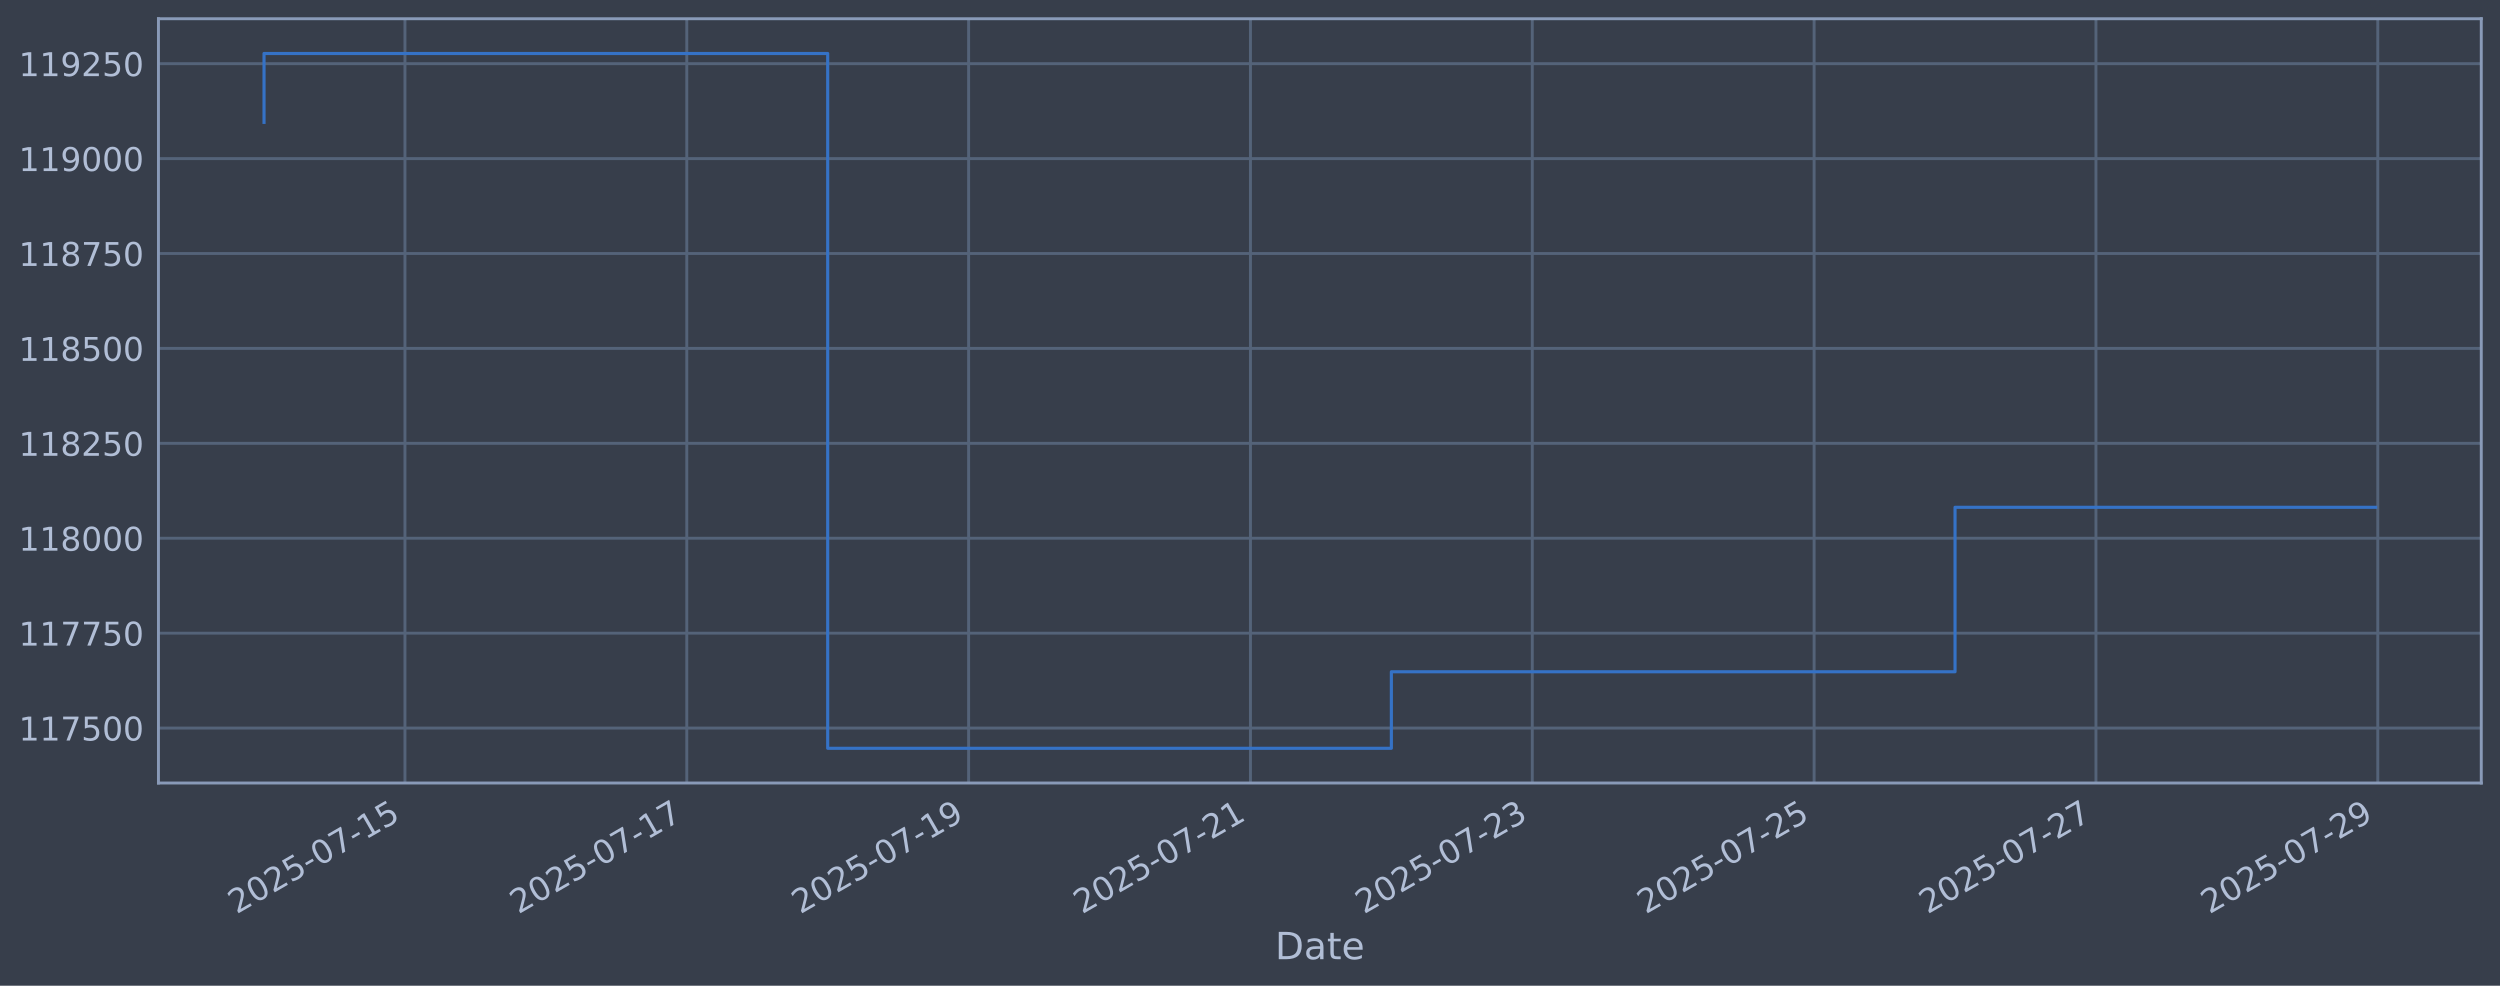
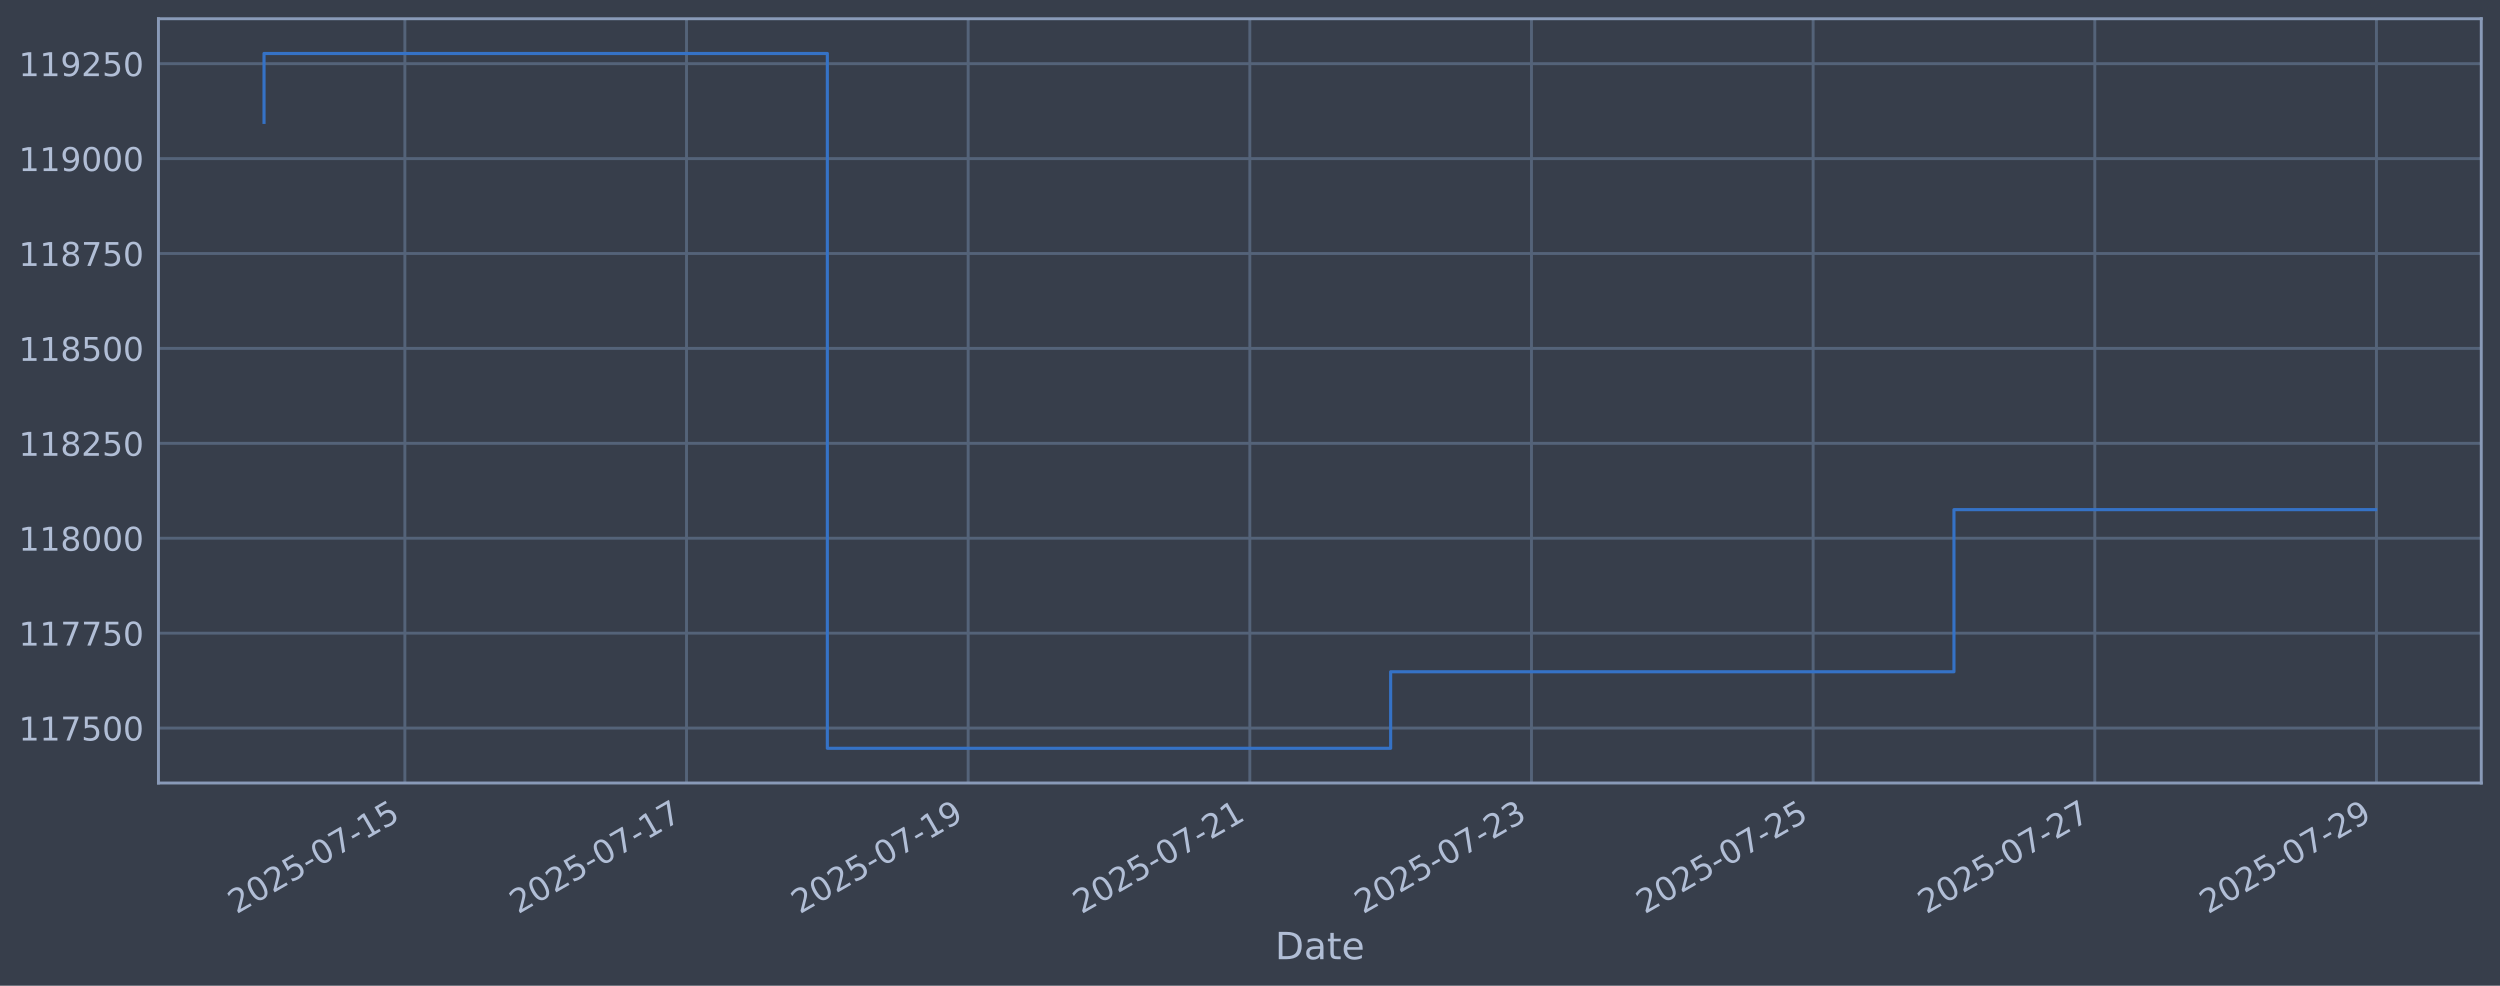
<svg xmlns="http://www.w3.org/2000/svg" xmlns:xlink="http://www.w3.org/1999/xlink" width="960.9pt" height="378.87pt" viewBox="0 0 960.9 378.87" version="1.1">
  <defs>
    <style type="text/css">*{stroke-linejoin: round; stroke-linecap: butt}</style>
  </defs>
  <g id="figure_1">
    <g id="patch_1">
      <path d="M 0 378.87  L 960.9 378.87  L 960.9 0  L 0 0  z " style="fill: #373e4b" />
    </g>
    <g id="axes_1">
      <g id="patch_2">
        <path d="M 60.901 300.96  L 953.701 300.96  L 953.701 7.2  L 60.901 7.2  z " style="fill: #373e4b" />
      </g>
      <g id="matplotlib.axis_1">
        <g id="xtick_1">
          <g id="line2d_1">
-             <path d="M 155.645 300.96  L 155.645 7.2  " clip-path="url(#p083003715e)" style="fill: none; stroke: #546379; stroke-width: 1.12; stroke-linecap: square" />
+             <path d="M 155.611 300.96  L 155.611 7.2  " clip-path="url(#p7f15a43418)" style="fill: none; stroke: #546379; stroke-width: 1.12; stroke-linecap: square" />
          </g>
          <g id="line2d_2" />
          <g id="text_1">
-             <g style="fill: #b1bed6" transform="translate(90.91961 351.4642) rotate(-30) scale(0.126 -0.126)">
+             <g style="fill: #b1bed6" transform="translate(90.88512 351.4642) rotate(-30) scale(0.126 -0.126)">
              <defs>
                <path id="DejaVuSans-32" d="M 1228 531  L 3431 531  L 3431 0  L 469 0  L 469 531  Q 828 903 1448 1529  Q 2069 2156 2228 2338  Q 2531 2678 2651 2914  Q 2772 3150 2772 3378  Q 2772 3750 2511 3984  Q 2250 4219 1831 4219  Q 1534 4219 1204 4116  Q 875 4013 500 3803  L 500 4441  Q 881 4594 1212 4672  Q 1544 4750 1819 4750  Q 2544 4750 2975 4387  Q 3406 4025 3406 3419  Q 3406 3131 3298 2873  Q 3191 2616 2906 2266  Q 2828 2175 2409 1742  Q 1991 1309 1228 531  z " transform="scale(0.015625)" />
                <path id="DejaVuSans-30" d="M 2034 4250  Q 1547 4250 1301 3770  Q 1056 3291 1056 2328  Q 1056 1369 1301 889  Q 1547 409 2034 409  Q 2525 409 2770 889  Q 3016 1369 3016 2328  Q 3016 3291 2770 3770  Q 2525 4250 2034 4250  z M 2034 4750  Q 2819 4750 3233 4129  Q 3647 3509 3647 2328  Q 3647 1150 3233 529  Q 2819 -91 2034 -91  Q 1250 -91 836 529  Q 422 1150 422 2328  Q 422 3509 836 4129  Q 1250 4750 2034 4750  z " transform="scale(0.015625)" />
                <path id="DejaVuSans-35" d="M 691 4666  L 3169 4666  L 3169 4134  L 1269 4134  L 1269 2991  Q 1406 3038 1543 3061  Q 1681 3084 1819 3084  Q 2600 3084 3056 2656  Q 3513 2228 3513 1497  Q 3513 744 3044 326  Q 2575 -91 1722 -91  Q 1428 -91 1123 -41  Q 819 9 494 109  L 494 744  Q 775 591 1075 516  Q 1375 441 1709 441  Q 2250 441 2565 725  Q 2881 1009 2881 1497  Q 2881 1984 2565 2268  Q 2250 2553 1709 2553  Q 1456 2553 1204 2497  Q 953 2441 691 2322  L 691 4666  z " transform="scale(0.015625)" />
                <path id="DejaVuSans-2d" d="M 313 2009  L 1997 2009  L 1997 1497  L 313 1497  L 313 2009  z " transform="scale(0.015625)" />
                <path id="DejaVuSans-37" d="M 525 4666  L 3525 4666  L 3525 4397  L 1831 0  L 1172 0  L 2766 4134  L 525 4134  L 525 4666  z " transform="scale(0.015625)" />
                <path id="DejaVuSans-31" d="M 794 531  L 1825 531  L 1825 4091  L 703 3866  L 703 4441  L 1819 4666  L 2450 4666  L 2450 531  L 3481 531  L 3481 0  L 794 0  L 794 531  z " transform="scale(0.015625)" />
              </defs>
              <use xlink:href="#DejaVuSans-32" />
              <use xlink:href="#DejaVuSans-30" transform="translate(63.62305 0)" />
              <use xlink:href="#DejaVuSans-32" transform="translate(127.2461 0)" />
              <use xlink:href="#DejaVuSans-35" transform="translate(190.8691 0)" />
              <use xlink:href="#DejaVuSans-2d" transform="translate(254.4922 0)" />
              <use xlink:href="#DejaVuSans-30" transform="translate(290.5762 0)" />
              <use xlink:href="#DejaVuSans-37" transform="translate(354.1992 0)" />
              <use xlink:href="#DejaVuSans-2d" transform="translate(417.8223 0)" />
              <use xlink:href="#DejaVuSans-31" transform="translate(453.9062 0)" />
              <use xlink:href="#DejaVuSans-35" transform="translate(517.5293 0)" />
            </g>
          </g>
        </g>
        <g id="xtick_2">
          <g id="line2d_3">
-             <path d="M 263.971 300.96  L 263.971 7.2  " clip-path="url(#p083003715e)" style="fill: none; stroke: #546379; stroke-width: 1.12; stroke-linecap: square" />
+             <path d="M 263.867 300.96  L 263.867 7.2  " clip-path="url(#p7f15a43418)" style="fill: none; stroke: #546379; stroke-width: 1.12; stroke-linecap: square" />
          </g>
          <g id="line2d_4" />
          <g id="text_2">
-             <g style="fill: #b1bed6" transform="translate(199.2452 351.4642) rotate(-30) scale(0.126 -0.126)">
+             <g style="fill: #b1bed6" transform="translate(199.1417 351.4642) rotate(-30) scale(0.126 -0.126)">
              <use xlink:href="#DejaVuSans-32" />
              <use xlink:href="#DejaVuSans-30" transform="translate(63.62305 0)" />
              <use xlink:href="#DejaVuSans-32" transform="translate(127.2461 0)" />
              <use xlink:href="#DejaVuSans-35" transform="translate(190.8691 0)" />
              <use xlink:href="#DejaVuSans-2d" transform="translate(254.4922 0)" />
              <use xlink:href="#DejaVuSans-30" transform="translate(290.5762 0)" />
              <use xlink:href="#DejaVuSans-37" transform="translate(354.1992 0)" />
              <use xlink:href="#DejaVuSans-2d" transform="translate(417.8223 0)" />
              <use xlink:href="#DejaVuSans-31" transform="translate(453.9062 0)" />
              <use xlink:href="#DejaVuSans-37" transform="translate(517.5293 0)" />
            </g>
          </g>
        </g>
        <g id="xtick_3">
          <g id="line2d_5">
-             <path d="M 372.296 300.96  L 372.296 7.2  " clip-path="url(#p083003715e)" style="fill: none; stroke: #546379; stroke-width: 1.12; stroke-linecap: square" />
+             <path d="M 372.124 300.96  L 372.124 7.2  " clip-path="url(#p7f15a43418)" style="fill: none; stroke: #546379; stroke-width: 1.12; stroke-linecap: square" />
          </g>
          <g id="line2d_6" />
          <g id="text_3">
-             <g style="fill: #b1bed6" transform="translate(307.5708 351.4642) rotate(-30) scale(0.126 -0.126)">
+             <g style="fill: #b1bed6" transform="translate(307.3984 351.4642) rotate(-30) scale(0.126 -0.126)">
              <defs>
                <path id="DejaVuSans-39" d="M 703 97  L 703 672  Q 941 559 1184 500  Q 1428 441 1663 441  Q 2288 441 2617 861  Q 2947 1281 2994 2138  Q 2813 1869 2534 1725  Q 2256 1581 1919 1581  Q 1219 1581 811 2004  Q 403 2428 403 3163  Q 403 3881 828 4315  Q 1253 4750 1959 4750  Q 2769 4750 3195 4129  Q 3622 3509 3622 2328  Q 3622 1225 3098 567  Q 2575 -91 1691 -91  Q 1453 -91 1209 -44  Q 966 3 703 97  z M 1959 2075  Q 2384 2075 2632 2365  Q 2881 2656 2881 3163  Q 2881 3666 2632 3958  Q 2384 4250 1959 4250  Q 1534 4250 1286 3958  Q 1038 3666 1038 3163  Q 1038 2656 1286 2365  Q 1534 2075 1959 2075  z " transform="scale(0.015625)" />
              </defs>
              <use xlink:href="#DejaVuSans-32" />
              <use xlink:href="#DejaVuSans-30" transform="translate(63.62305 0)" />
              <use xlink:href="#DejaVuSans-32" transform="translate(127.2461 0)" />
              <use xlink:href="#DejaVuSans-35" transform="translate(190.8691 0)" />
              <use xlink:href="#DejaVuSans-2d" transform="translate(254.4922 0)" />
              <use xlink:href="#DejaVuSans-30" transform="translate(290.5762 0)" />
              <use xlink:href="#DejaVuSans-37" transform="translate(354.1992 0)" />
              <use xlink:href="#DejaVuSans-2d" transform="translate(417.8223 0)" />
              <use xlink:href="#DejaVuSans-31" transform="translate(453.9062 0)" />
              <use xlink:href="#DejaVuSans-39" transform="translate(517.5293 0)" />
            </g>
          </g>
        </g>
        <g id="xtick_4">
          <g id="line2d_7">
-             <path d="M 480.622 300.96  L 480.622 7.2  " clip-path="url(#p083003715e)" style="fill: none; stroke: #546379; stroke-width: 1.12; stroke-linecap: square" />
+             <path d="M 480.38 300.96  L 480.38 7.2  " clip-path="url(#p7f15a43418)" style="fill: none; stroke: #546379; stroke-width: 1.12; stroke-linecap: square" />
          </g>
          <g id="line2d_8" />
          <g id="text_4">
-             <g style="fill: #b1bed6" transform="translate(415.8964 351.4642) rotate(-30) scale(0.126 -0.126)">
+             <g style="fill: #b1bed6" transform="translate(415.655 351.4642) rotate(-30) scale(0.126 -0.126)">
              <use xlink:href="#DejaVuSans-32" />
              <use xlink:href="#DejaVuSans-30" transform="translate(63.62305 0)" />
              <use xlink:href="#DejaVuSans-32" transform="translate(127.2461 0)" />
              <use xlink:href="#DejaVuSans-35" transform="translate(190.8691 0)" />
              <use xlink:href="#DejaVuSans-2d" transform="translate(254.4922 0)" />
              <use xlink:href="#DejaVuSans-30" transform="translate(290.5762 0)" />
              <use xlink:href="#DejaVuSans-37" transform="translate(354.1992 0)" />
              <use xlink:href="#DejaVuSans-2d" transform="translate(417.8223 0)" />
              <use xlink:href="#DejaVuSans-32" transform="translate(453.9062 0)" />
              <use xlink:href="#DejaVuSans-31" transform="translate(517.5293 0)" />
            </g>
          </g>
        </g>
        <g id="xtick_5">
          <g id="line2d_9">
-             <path d="M 588.948 300.96  L 588.948 7.2  " clip-path="url(#p083003715e)" style="fill: none; stroke: #546379; stroke-width: 1.12; stroke-linecap: square" />
+             <path d="M 588.637 300.96  L 588.637 7.2  " clip-path="url(#p7f15a43418)" style="fill: none; stroke: #546379; stroke-width: 1.12; stroke-linecap: square" />
          </g>
          <g id="line2d_10" />
          <g id="text_5">
-             <g style="fill: #b1bed6" transform="translate(524.222 351.4642) rotate(-30) scale(0.126 -0.126)">
+             <g style="fill: #b1bed6" transform="translate(523.9116 351.4642) rotate(-30) scale(0.126 -0.126)">
              <defs>
                <path id="DejaVuSans-33" d="M 2597 2516  Q 3050 2419 3304 2112  Q 3559 1806 3559 1356  Q 3559 666 3084 287  Q 2609 -91 1734 -91  Q 1441 -91 1130 -33  Q 819 25 488 141  L 488 750  Q 750 597 1062 519  Q 1375 441 1716 441  Q 2309 441 2620 675  Q 2931 909 2931 1356  Q 2931 1769 2642 2001  Q 2353 2234 1838 2234  L 1294 2234  L 1294 2753  L 1863 2753  Q 2328 2753 2575 2939  Q 2822 3125 2822 3475  Q 2822 3834 2567 4026  Q 2313 4219 1838 4219  Q 1578 4219 1281 4162  Q 984 4106 628 3988  L 628 4550  Q 988 4650 1302 4700  Q 1616 4750 1894 4750  Q 2613 4750 3031 4423  Q 3450 4097 3450 3541  Q 3450 3153 3228 2886  Q 3006 2619 2597 2516  z " transform="scale(0.015625)" />
              </defs>
              <use xlink:href="#DejaVuSans-32" />
              <use xlink:href="#DejaVuSans-30" transform="translate(63.62305 0)" />
              <use xlink:href="#DejaVuSans-32" transform="translate(127.2461 0)" />
              <use xlink:href="#DejaVuSans-35" transform="translate(190.8691 0)" />
              <use xlink:href="#DejaVuSans-2d" transform="translate(254.4922 0)" />
              <use xlink:href="#DejaVuSans-30" transform="translate(290.5762 0)" />
              <use xlink:href="#DejaVuSans-37" transform="translate(354.1992 0)" />
              <use xlink:href="#DejaVuSans-2d" transform="translate(417.8223 0)" />
              <use xlink:href="#DejaVuSans-32" transform="translate(453.9062 0)" />
              <use xlink:href="#DejaVuSans-33" transform="translate(517.5293 0)" />
            </g>
          </g>
        </g>
        <g id="xtick_6">
          <g id="line2d_11">
-             <path d="M 697.273 300.96  L 697.273 7.2  " clip-path="url(#p083003715e)" style="fill: none; stroke: #546379; stroke-width: 1.12; stroke-linecap: square" />
+             <path d="M 696.894 300.96  L 696.894 7.2  " clip-path="url(#p7f15a43418)" style="fill: none; stroke: #546379; stroke-width: 1.12; stroke-linecap: square" />
          </g>
          <g id="line2d_12" />
          <g id="text_6">
-             <g style="fill: #b1bed6" transform="translate(632.5476 351.4642) rotate(-30) scale(0.126 -0.126)">
+             <g style="fill: #b1bed6" transform="translate(632.1682 351.4642) rotate(-30) scale(0.126 -0.126)">
              <use xlink:href="#DejaVuSans-32" />
              <use xlink:href="#DejaVuSans-30" transform="translate(63.62305 0)" />
              <use xlink:href="#DejaVuSans-32" transform="translate(127.2461 0)" />
              <use xlink:href="#DejaVuSans-35" transform="translate(190.8691 0)" />
              <use xlink:href="#DejaVuSans-2d" transform="translate(254.4922 0)" />
              <use xlink:href="#DejaVuSans-30" transform="translate(290.5762 0)" />
              <use xlink:href="#DejaVuSans-37" transform="translate(354.1992 0)" />
              <use xlink:href="#DejaVuSans-2d" transform="translate(417.8223 0)" />
              <use xlink:href="#DejaVuSans-32" transform="translate(453.9062 0)" />
              <use xlink:href="#DejaVuSans-35" transform="translate(517.5293 0)" />
            </g>
          </g>
        </g>
        <g id="xtick_7">
          <g id="line2d_13">
-             <path d="M 805.599 300.96  L 805.599 7.2  " clip-path="url(#p083003715e)" style="fill: none; stroke: #546379; stroke-width: 1.12; stroke-linecap: square" />
+             <path d="M 805.15 300.96  L 805.15 7.2  " clip-path="url(#p7f15a43418)" style="fill: none; stroke: #546379; stroke-width: 1.12; stroke-linecap: square" />
          </g>
          <g id="line2d_14" />
          <g id="text_7">
-             <g style="fill: #b1bed6" transform="translate(740.8732 351.4642) rotate(-30) scale(0.126 -0.126)">
+             <g style="fill: #b1bed6" transform="translate(740.4249 351.4642) rotate(-30) scale(0.126 -0.126)">
              <use xlink:href="#DejaVuSans-32" />
              <use xlink:href="#DejaVuSans-30" transform="translate(63.62305 0)" />
              <use xlink:href="#DejaVuSans-32" transform="translate(127.2461 0)" />
              <use xlink:href="#DejaVuSans-35" transform="translate(190.8691 0)" />
              <use xlink:href="#DejaVuSans-2d" transform="translate(254.4922 0)" />
              <use xlink:href="#DejaVuSans-30" transform="translate(290.5762 0)" />
              <use xlink:href="#DejaVuSans-37" transform="translate(354.1992 0)" />
              <use xlink:href="#DejaVuSans-2d" transform="translate(417.8223 0)" />
              <use xlink:href="#DejaVuSans-32" transform="translate(453.9062 0)" />
              <use xlink:href="#DejaVuSans-37" transform="translate(517.5293 0)" />
            </g>
          </g>
        </g>
        <g id="xtick_8">
          <g id="line2d_15">
-             <path d="M 913.924 300.96  L 913.924 7.2  " clip-path="url(#p083003715e)" style="fill: none; stroke: #546379; stroke-width: 1.12; stroke-linecap: square" />
+             <path d="M 913.407 300.96  L 913.407 7.2  " clip-path="url(#p7f15a43418)" style="fill: none; stroke: #546379; stroke-width: 1.12; stroke-linecap: square" />
          </g>
          <g id="line2d_16" />
          <g id="text_8">
-             <g style="fill: #b1bed6" transform="translate(849.1988 351.4642) rotate(-30) scale(0.126 -0.126)">
+             <g style="fill: #b1bed6" transform="translate(848.6815 351.4642) rotate(-30) scale(0.126 -0.126)">
              <use xlink:href="#DejaVuSans-32" />
              <use xlink:href="#DejaVuSans-30" transform="translate(63.62305 0)" />
              <use xlink:href="#DejaVuSans-32" transform="translate(127.2461 0)" />
              <use xlink:href="#DejaVuSans-35" transform="translate(190.8691 0)" />
              <use xlink:href="#DejaVuSans-2d" transform="translate(254.4922 0)" />
              <use xlink:href="#DejaVuSans-30" transform="translate(290.5762 0)" />
              <use xlink:href="#DejaVuSans-37" transform="translate(354.1992 0)" />
              <use xlink:href="#DejaVuSans-2d" transform="translate(417.8223 0)" />
              <use xlink:href="#DejaVuSans-32" transform="translate(453.9062 0)" />
              <use xlink:href="#DejaVuSans-39" transform="translate(517.5293 0)" />
            </g>
          </g>
        </g>
        <g id="text_9">
          <g style="fill: #b1bed6" transform="translate(490.0914 368.6753) scale(0.144 -0.144)">
            <defs>
              <path id="DejaVuSans-44" d="M 1259 4147  L 1259 519  L 2022 519  Q 2988 519 3436 956  Q 3884 1394 3884 2338  Q 3884 3275 3436 3711  Q 2988 4147 2022 4147  L 1259 4147  z M 628 4666  L 1925 4666  Q 3281 4666 3915 4102  Q 4550 3538 4550 2338  Q 4550 1131 3912 565  Q 3275 0 1925 0  L 628 0  L 628 4666  z " transform="scale(0.015625)" />
              <path id="DejaVuSans-61" d="M 2194 1759  Q 1497 1759 1228 1600  Q 959 1441 959 1056  Q 959 750 1161 570  Q 1363 391 1709 391  Q 2188 391 2477 730  Q 2766 1069 2766 1631  L 2766 1759  L 2194 1759  z M 3341 1997  L 3341 0  L 2766 0  L 2766 531  Q 2569 213 2275 61  Q 1981 -91 1556 -91  Q 1019 -91 701 211  Q 384 513 384 1019  Q 384 1609 779 1909  Q 1175 2209 1959 2209  L 2766 2209  L 2766 2266  Q 2766 2663 2505 2880  Q 2244 3097 1772 3097  Q 1472 3097 1187 3025  Q 903 2953 641 2809  L 641 3341  Q 956 3463 1253 3523  Q 1550 3584 1831 3584  Q 2591 3584 2966 3190  Q 3341 2797 3341 1997  z " transform="scale(0.015625)" />
              <path id="DejaVuSans-74" d="M 1172 4494  L 1172 3500  L 2356 3500  L 2356 3053  L 1172 3053  L 1172 1153  Q 1172 725 1289 603  Q 1406 481 1766 481  L 2356 481  L 2356 0  L 1766 0  Q 1100 0 847 248  Q 594 497 594 1153  L 594 3053  L 172 3053  L 172 3500  L 594 3500  L 594 4494  L 1172 4494  z " transform="scale(0.015625)" />
              <path id="DejaVuSans-65" d="M 3597 1894  L 3597 1613  L 953 1613  Q 991 1019 1311 708  Q 1631 397 2203 397  Q 2534 397 2845 478  Q 3156 559 3463 722  L 3463 178  Q 3153 47 2828 -22  Q 2503 -91 2169 -91  Q 1331 -91 842 396  Q 353 884 353 1716  Q 353 2575 817 3079  Q 1281 3584 2069 3584  Q 2775 3584 3186 3129  Q 3597 2675 3597 1894  z M 3022 2063  Q 3016 2534 2758 2815  Q 2500 3097 2075 3097  Q 1594 3097 1305 2825  Q 1016 2553 972 2059  L 3022 2063  z " transform="scale(0.015625)" />
            </defs>
            <use xlink:href="#DejaVuSans-44" />
            <use xlink:href="#DejaVuSans-61" transform="translate(77.00195 0)" />
            <use xlink:href="#DejaVuSans-74" transform="translate(138.2812 0)" />
            <use xlink:href="#DejaVuSans-65" transform="translate(177.4902 0)" />
          </g>
        </g>
      </g>
      <g id="matplotlib.axis_2">
        <g id="ytick_1">
          <g id="line2d_17">
-             <path d="M 60.901 279.843  L 953.701 279.843  " clip-path="url(#p083003715e)" style="fill: none; stroke: #546379; stroke-width: 1.12; stroke-linecap: square" />
+             <path d="M 60.901 279.843  L 953.701 279.843  " clip-path="url(#p7f15a43418)" style="fill: none; stroke: #546379; stroke-width: 1.12; stroke-linecap: square" />
          </g>
          <g id="line2d_18" />
          <g id="text_10">
            <g style="fill: #b1bed6" transform="translate(7.2 284.6295) scale(0.126 -0.126)">
              <use xlink:href="#DejaVuSans-31" />
              <use xlink:href="#DejaVuSans-31" transform="translate(63.62305 0)" />
              <use xlink:href="#DejaVuSans-37" transform="translate(127.2461 0)" />
              <use xlink:href="#DejaVuSans-35" transform="translate(190.8691 0)" />
              <use xlink:href="#DejaVuSans-30" transform="translate(254.4922 0)" />
              <use xlink:href="#DejaVuSans-30" transform="translate(318.1152 0)" />
            </g>
          </g>
        </g>
        <g id="ytick_2">
          <g id="line2d_19">
-             <path d="M 60.901 243.361  L 953.701 243.361  " clip-path="url(#p083003715e)" style="fill: none; stroke: #546379; stroke-width: 1.12; stroke-linecap: square" />
+             <path d="M 60.901 243.361  L 953.701 243.361  " clip-path="url(#p7f15a43418)" style="fill: none; stroke: #546379; stroke-width: 1.12; stroke-linecap: square" />
          </g>
          <g id="line2d_20" />
          <g id="text_11">
            <g style="fill: #b1bed6" transform="translate(7.2 248.1479) scale(0.126 -0.126)">
              <use xlink:href="#DejaVuSans-31" />
              <use xlink:href="#DejaVuSans-31" transform="translate(63.62305 0)" />
              <use xlink:href="#DejaVuSans-37" transform="translate(127.2461 0)" />
              <use xlink:href="#DejaVuSans-37" transform="translate(190.8691 0)" />
              <use xlink:href="#DejaVuSans-35" transform="translate(254.4922 0)" />
              <use xlink:href="#DejaVuSans-30" transform="translate(318.1152 0)" />
            </g>
          </g>
        </g>
        <g id="ytick_3">
          <g id="line2d_21">
-             <path d="M 60.901 206.879  L 953.701 206.879  " clip-path="url(#p083003715e)" style="fill: none; stroke: #546379; stroke-width: 1.12; stroke-linecap: square" />
+             <path d="M 60.901 206.879  L 953.701 206.879  " clip-path="url(#p7f15a43418)" style="fill: none; stroke: #546379; stroke-width: 1.12; stroke-linecap: square" />
          </g>
          <g id="line2d_22" />
          <g id="text_12">
            <g style="fill: #b1bed6" transform="translate(7.2 211.6662) scale(0.126 -0.126)">
              <defs>
                <path id="DejaVuSans-38" d="M 2034 2216  Q 1584 2216 1326 1975  Q 1069 1734 1069 1313  Q 1069 891 1326 650  Q 1584 409 2034 409  Q 2484 409 2743 651  Q 3003 894 3003 1313  Q 3003 1734 2745 1975  Q 2488 2216 2034 2216  z M 1403 2484  Q 997 2584 770 2862  Q 544 3141 544 3541  Q 544 4100 942 4425  Q 1341 4750 2034 4750  Q 2731 4750 3128 4425  Q 3525 4100 3525 3541  Q 3525 3141 3298 2862  Q 3072 2584 2669 2484  Q 3125 2378 3379 2068  Q 3634 1759 3634 1313  Q 3634 634 3220 271  Q 2806 -91 2034 -91  Q 1263 -91 848 271  Q 434 634 434 1313  Q 434 1759 690 2068  Q 947 2378 1403 2484  z M 1172 3481  Q 1172 3119 1398 2916  Q 1625 2713 2034 2713  Q 2441 2713 2670 2916  Q 2900 3119 2900 3481  Q 2900 3844 2670 4047  Q 2441 4250 2034 4250  Q 1625 4250 1398 4047  Q 1172 3844 1172 3481  z " transform="scale(0.015625)" />
              </defs>
              <use xlink:href="#DejaVuSans-31" />
              <use xlink:href="#DejaVuSans-31" transform="translate(63.62305 0)" />
              <use xlink:href="#DejaVuSans-38" transform="translate(127.2461 0)" />
              <use xlink:href="#DejaVuSans-30" transform="translate(190.8691 0)" />
              <use xlink:href="#DejaVuSans-30" transform="translate(254.4922 0)" />
              <use xlink:href="#DejaVuSans-30" transform="translate(318.1152 0)" />
            </g>
          </g>
        </g>
        <g id="ytick_4">
          <g id="line2d_23">
-             <path d="M 60.901 170.398  L 953.701 170.398  " clip-path="url(#p083003715e)" style="fill: none; stroke: #546379; stroke-width: 1.12; stroke-linecap: square" />
+             <path d="M 60.901 170.398  L 953.701 170.398  " clip-path="url(#p7f15a43418)" style="fill: none; stroke: #546379; stroke-width: 1.12; stroke-linecap: square" />
          </g>
          <g id="line2d_24" />
          <g id="text_13">
            <g style="fill: #b1bed6" transform="translate(7.2 175.1845) scale(0.126 -0.126)">
              <use xlink:href="#DejaVuSans-31" />
              <use xlink:href="#DejaVuSans-31" transform="translate(63.62305 0)" />
              <use xlink:href="#DejaVuSans-38" transform="translate(127.2461 0)" />
              <use xlink:href="#DejaVuSans-32" transform="translate(190.8691 0)" />
              <use xlink:href="#DejaVuSans-35" transform="translate(254.4922 0)" />
              <use xlink:href="#DejaVuSans-30" transform="translate(318.1152 0)" />
            </g>
          </g>
        </g>
        <g id="ytick_5">
          <g id="line2d_25">
-             <path d="M 60.901 133.916  L 953.701 133.916  " clip-path="url(#p083003715e)" style="fill: none; stroke: #546379; stroke-width: 1.12; stroke-linecap: square" />
+             <path d="M 60.901 133.916  L 953.701 133.916  " clip-path="url(#p7f15a43418)" style="fill: none; stroke: #546379; stroke-width: 1.12; stroke-linecap: square" />
          </g>
          <g id="line2d_26" />
          <g id="text_14">
            <g style="fill: #b1bed6" transform="translate(7.2 138.7029) scale(0.126 -0.126)">
              <use xlink:href="#DejaVuSans-31" />
              <use xlink:href="#DejaVuSans-31" transform="translate(63.62305 0)" />
              <use xlink:href="#DejaVuSans-38" transform="translate(127.2461 0)" />
              <use xlink:href="#DejaVuSans-35" transform="translate(190.8691 0)" />
              <use xlink:href="#DejaVuSans-30" transform="translate(254.4922 0)" />
              <use xlink:href="#DejaVuSans-30" transform="translate(318.1152 0)" />
            </g>
          </g>
        </g>
        <g id="ytick_6">
          <g id="line2d_27">
-             <path d="M 60.901 97.434  L 953.701 97.434  " clip-path="url(#p083003715e)" style="fill: none; stroke: #546379; stroke-width: 1.12; stroke-linecap: square" />
+             <path d="M 60.901 97.434  L 953.701 97.434  " clip-path="url(#p7f15a43418)" style="fill: none; stroke: #546379; stroke-width: 1.12; stroke-linecap: square" />
          </g>
          <g id="line2d_28" />
          <g id="text_15">
            <g style="fill: #b1bed6" transform="translate(7.2 102.2212) scale(0.126 -0.126)">
              <use xlink:href="#DejaVuSans-31" />
              <use xlink:href="#DejaVuSans-31" transform="translate(63.62305 0)" />
              <use xlink:href="#DejaVuSans-38" transform="translate(127.2461 0)" />
              <use xlink:href="#DejaVuSans-37" transform="translate(190.8691 0)" />
              <use xlink:href="#DejaVuSans-35" transform="translate(254.4922 0)" />
              <use xlink:href="#DejaVuSans-30" transform="translate(318.1152 0)" />
            </g>
          </g>
        </g>
        <g id="ytick_7">
          <g id="line2d_29">
-             <path d="M 60.901 60.953  L 953.701 60.953  " clip-path="url(#p083003715e)" style="fill: none; stroke: #546379; stroke-width: 1.12; stroke-linecap: square" />
+             <path d="M 60.901 60.953  L 953.701 60.953  " clip-path="url(#p7f15a43418)" style="fill: none; stroke: #546379; stroke-width: 1.12; stroke-linecap: square" />
          </g>
          <g id="line2d_30" />
          <g id="text_16">
            <g style="fill: #b1bed6" transform="translate(7.2 65.73954) scale(0.126 -0.126)">
              <use xlink:href="#DejaVuSans-31" />
              <use xlink:href="#DejaVuSans-31" transform="translate(63.62305 0)" />
              <use xlink:href="#DejaVuSans-39" transform="translate(127.2461 0)" />
              <use xlink:href="#DejaVuSans-30" transform="translate(190.8691 0)" />
              <use xlink:href="#DejaVuSans-30" transform="translate(254.4922 0)" />
              <use xlink:href="#DejaVuSans-30" transform="translate(318.1152 0)" />
            </g>
          </g>
        </g>
        <g id="ytick_8">
          <g id="line2d_31">
-             <path d="M 60.901 24.471  L 953.701 24.471  " clip-path="url(#p083003715e)" style="fill: none; stroke: #546379; stroke-width: 1.12; stroke-linecap: square" />
+             <path d="M 60.901 24.471  L 953.701 24.471  " clip-path="url(#p7f15a43418)" style="fill: none; stroke: #546379; stroke-width: 1.12; stroke-linecap: square" />
          </g>
          <g id="line2d_32" />
          <g id="text_17">
            <g style="fill: #b1bed6" transform="translate(7.2 29.25787) scale(0.126 -0.126)">
              <use xlink:href="#DejaVuSans-31" />
              <use xlink:href="#DejaVuSans-31" transform="translate(63.62305 0)" />
              <use xlink:href="#DejaVuSans-39" transform="translate(127.2461 0)" />
              <use xlink:href="#DejaVuSans-32" transform="translate(190.8691 0)" />
              <use xlink:href="#DejaVuSans-35" transform="translate(254.4922 0)" />
              <use xlink:href="#DejaVuSans-30" transform="translate(318.1152 0)" />
            </g>
          </g>
        </g>
      </g>
      <g id="line2d_33">
-         <path d="M 101.482 47.033  L 101.482 20.553  L 318.134 20.553  L 318.134 287.607  L 534.785 287.607  L 534.785 258.197  L 751.436 258.197  L 751.436 194.983  L 913.119 194.983  " clip-path="url(#p083003715e)" style="fill: none; stroke: #3572c6; stroke-width: 1.2; stroke-linecap: square" />
+         <path d="M 101.482 47.033  L 101.482 20.553  L 317.996 20.553  L 317.996 287.607  L 534.509 287.607  L 534.509 258.197  L 751.022 258.197  L 751.022 195.89  L 913.119 195.89  " clip-path="url(#p7f15a43418)" style="fill: none; stroke: #3572c6; stroke-width: 1.2; stroke-linecap: square" />
      </g>
      <g id="patch_3">
        <path d="M 60.901 300.96  L 60.901 7.2  " style="fill: none; stroke: #899ab8; stroke-width: 1.12; stroke-linejoin: miter; stroke-linecap: square" />
      </g>
      <g id="patch_4">
        <path d="M 953.701 300.96  L 953.701 7.2  " style="fill: none; stroke: #899ab8; stroke-width: 1.12; stroke-linejoin: miter; stroke-linecap: square" />
      </g>
      <g id="patch_5">
        <path d="M 60.901 300.96  L 953.701 300.96  " style="fill: none; stroke: #899ab8; stroke-width: 1.12; stroke-linejoin: miter; stroke-linecap: square" />
      </g>
      <g id="patch_6">
        <path d="M 60.901 7.2  L 953.701 7.2  " style="fill: none; stroke: #899ab8; stroke-width: 1.12; stroke-linejoin: miter; stroke-linecap: square" />
      </g>
    </g>
  </g>
  <defs>
-     <clipPath id="p083003715e">
+     <clipPath id="p7f15a43418">
      <rect x="60.901" y="7.2" width="892.8" height="293.76" />
    </clipPath>
  </defs>
</svg>
